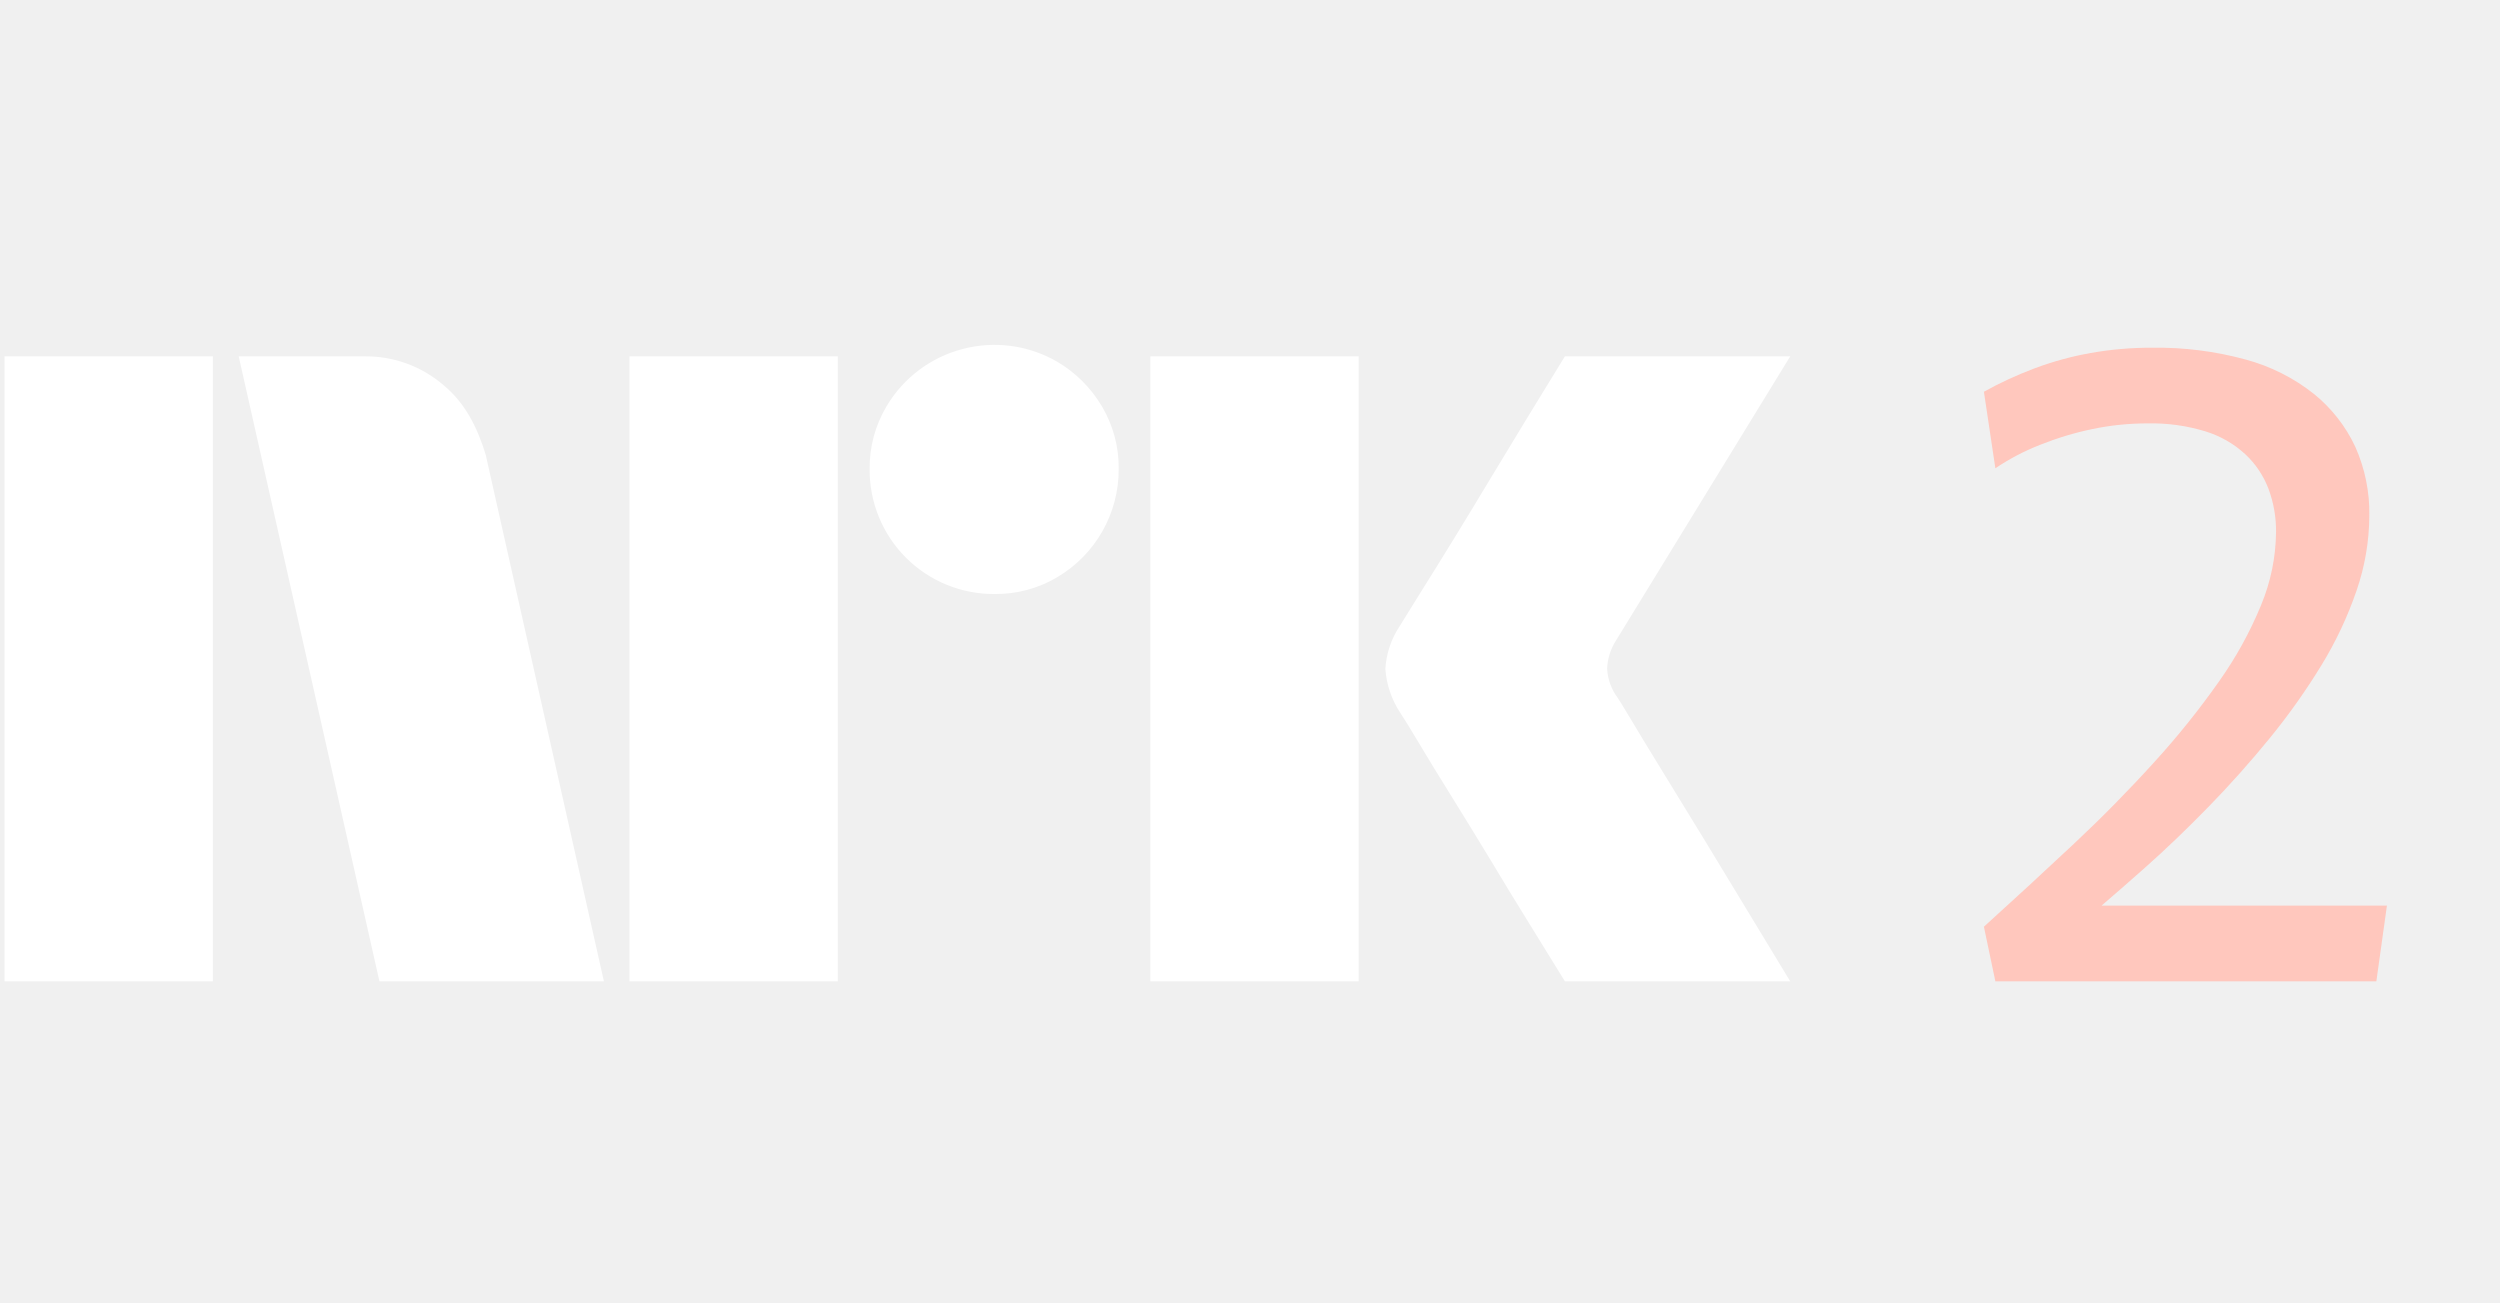
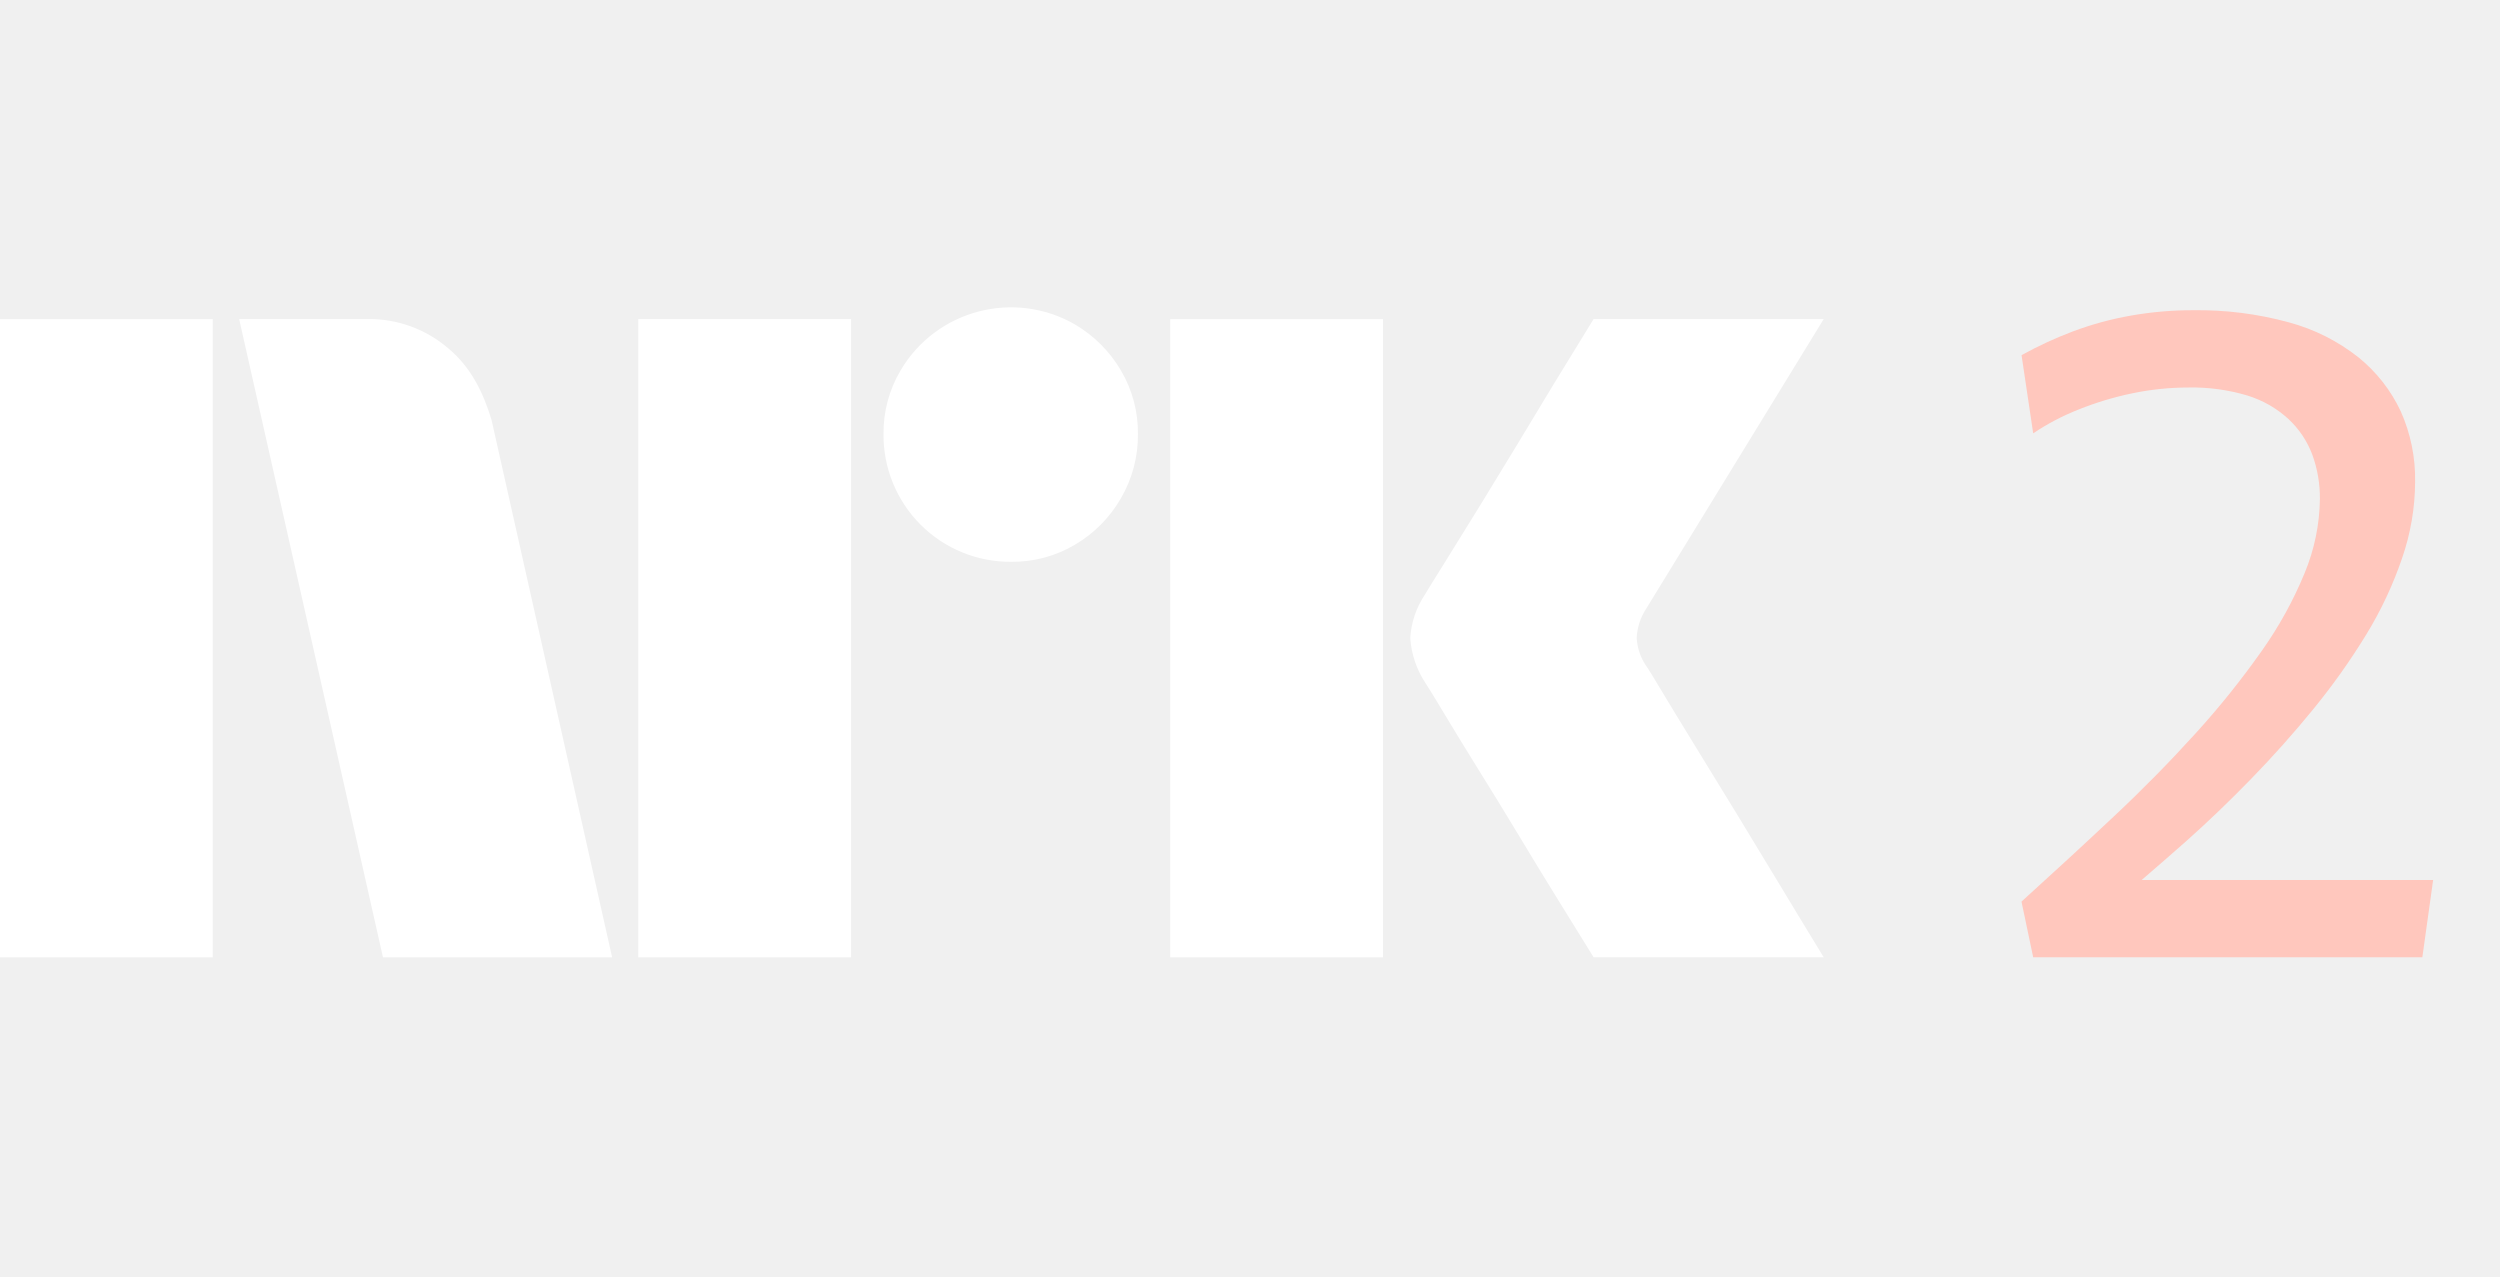
- <svg xmlns="http://www.w3.org/2000/svg" viewBox="0 0 48 25" fill="none">
-   <path fill="#fff" d="M.087 18.841V6.842h4v11.999h-4ZM9.33 8.751l2.265 10.09h-4.31L4.583 6.842H7a2.276 2.276 0 0 1 1.512.55c.421.345.66.826.82 1.36Zm2.756 10.09V6.842h4v11.999h-4Zm7.011-7.436a2.381 2.381 0 0 1-2.4-2.4 2.303 2.303 0 0 1 .322-1.2 2.41 2.41 0 0 1 3.278-.861c.356.209.652.506.862.861.214.364.326.779.32 1.2a2.4 2.4 0 0 1-1.183 2.079 2.3 2.3 0 0 1-1.199.321Zm2.99 7.436V6.842h4v11.999h-4Zm8.973-5.442c.011.012.096.15.254.414.158.265.363.603.616 1.014a339.194 339.194 0 0 1 1.597 2.62l.845 1.394h-4.326c-.27-.44-.515-.837-.735-1.191-.22-.355-.453-.738-.7-1.15-.249-.41-.494-.81-.736-1.2-.243-.389-.451-.73-.625-1.022-.175-.293-.296-.49-.364-.591a1.75 1.75 0 0 1-.287-.845c.017-.29.11-.57.27-.812.068-.112.192-.313.372-.6a128.84 128.84 0 0 0 1.369-2.231l.701-1.157.735-1.2h4.326L31.026 12.3a1.079 1.079 0 0 0-.169.542c.011.201.082.395.203.557Z" />
-   <path fill="#FFC7BD" d="M40.35 17.388c.267-.23.542-.468.832-.727.406-.36.814-.752 1.225-1.174.412-.422.803-.862 1.175-1.318.36-.441.69-.907.988-1.394.277-.452.504-.934.676-1.436a4.47 4.47 0 0 0 .245-1.436 3.119 3.119 0 0 0-.27-1.326 2.863 2.863 0 0 0-.794-1.014 3.625 3.625 0 0 0-1.31-.66 6.466 6.466 0 0 0-1.8-.227 6.648 6.648 0 0 0-1.173.101 6.11 6.11 0 0 0-1.082.296 7.304 7.304 0 0 0-.971.448l.22 1.47c.267-.18.553-.33.853-.448.325-.13.662-.233 1.005-.304.35-.074.707-.11 1.064-.11.375-.008.748.043 1.107.152.286.087.548.237.769.44.198.184.351.413.447.667.099.267.148.55.144.836a3.749 3.749 0 0 1-.287 1.394 7.402 7.402 0 0 1-.811 1.47 15.71 15.71 0 0 1-1.233 1.537 26.92 26.92 0 0 1-1.546 1.572 132.75 132.75 0 0 1-1.732 1.596l.22 1.048h7.315l.203-1.453h-5.48Z" />
+ <svg xmlns="http://www.w3.org/2000/svg" viewBox="0 0 47 24" fill="none">
+   <path fill="#fff" d="M0 17.997V6h4v11.998H0ZM9.244 7.908l2.264 10.09H7.2l-2.704-12h2.417a2.276 2.276 0 0 1 1.513.55c.42.346.66.826.819 1.36ZM12 17.998v-12h4v12h-4Zm7.01-7.436a2.382 2.382 0 0 1-2.4-2.4 2.301 2.301 0 0 1 .322-1.2A2.41 2.41 0 0 1 20.21 6.1c.356.21.653.506.862.862a2.3 2.3 0 0 1 .321 1.2 2.35 2.35 0 0 1-.321 1.208 2.4 2.4 0 0 1-.862.87 2.3 2.3 0 0 1-1.2.322ZM22 17.997V6h4v11.998h-4Zm8.974-5.441c.01.011.095.15.253.414s.364.602.617 1.014a315.936 315.936 0 0 1 1.597 2.62c.247.41.529.876.845 1.393H29.96c-.27-.439-.516-.836-.736-1.19-.22-.356-.453-.739-.7-1.15-.248-.411-.493-.81-.736-1.2-.242-.39-.45-.73-.625-1.022-.175-.293-.296-.49-.363-.592a1.747 1.747 0 0 1-.287-.845c.016-.29.11-.57.27-.811.067-.113.191-.313.371-.6a182.106 182.106 0 0 0 1.37-2.23l.7-1.159.736-1.2h4.326l-3.346 5.459a1.08 1.08 0 0 0-.17.541c.012.202.083.396.204.558Z" />
+   <path fill="#FFC7BD" d="M40.263 16.544c.267-.23.542-.468.833-.726.405-.36.814-.752 1.225-1.175.411-.422.802-.861 1.174-1.317.361-.442.691-.908.989-1.394a7.19 7.19 0 0 0 .675-1.437c.16-.462.243-.947.245-1.436a3.117 3.117 0 0 0-.27-1.326 2.86 2.86 0 0 0-.794-1.014 3.624 3.624 0 0 0-1.31-.659 6.466 6.466 0 0 0-1.799-.228 6.647 6.647 0 0 0-1.174.102 6.11 6.11 0 0 0-1.082.295 7.293 7.293 0 0 0-.97.448l.219 1.47c.267-.18.554-.33.853-.448a5.98 5.98 0 0 1 1.006-.304c.35-.073.706-.11 1.064-.11a3.61 3.61 0 0 1 1.107.152c.285.088.548.238.768.44.199.185.352.413.448.667.098.268.147.551.144.836a3.747 3.747 0 0 1-.287 1.394 7.414 7.414 0 0 1-.811 1.47c-.38.538-.791 1.051-1.234 1.538a26.892 26.892 0 0 1-1.546 1.571c-.557.524-1.135 1.056-1.732 1.597l.22 1.047h7.316l.203-1.453h-5.48Z" />
</svg>
